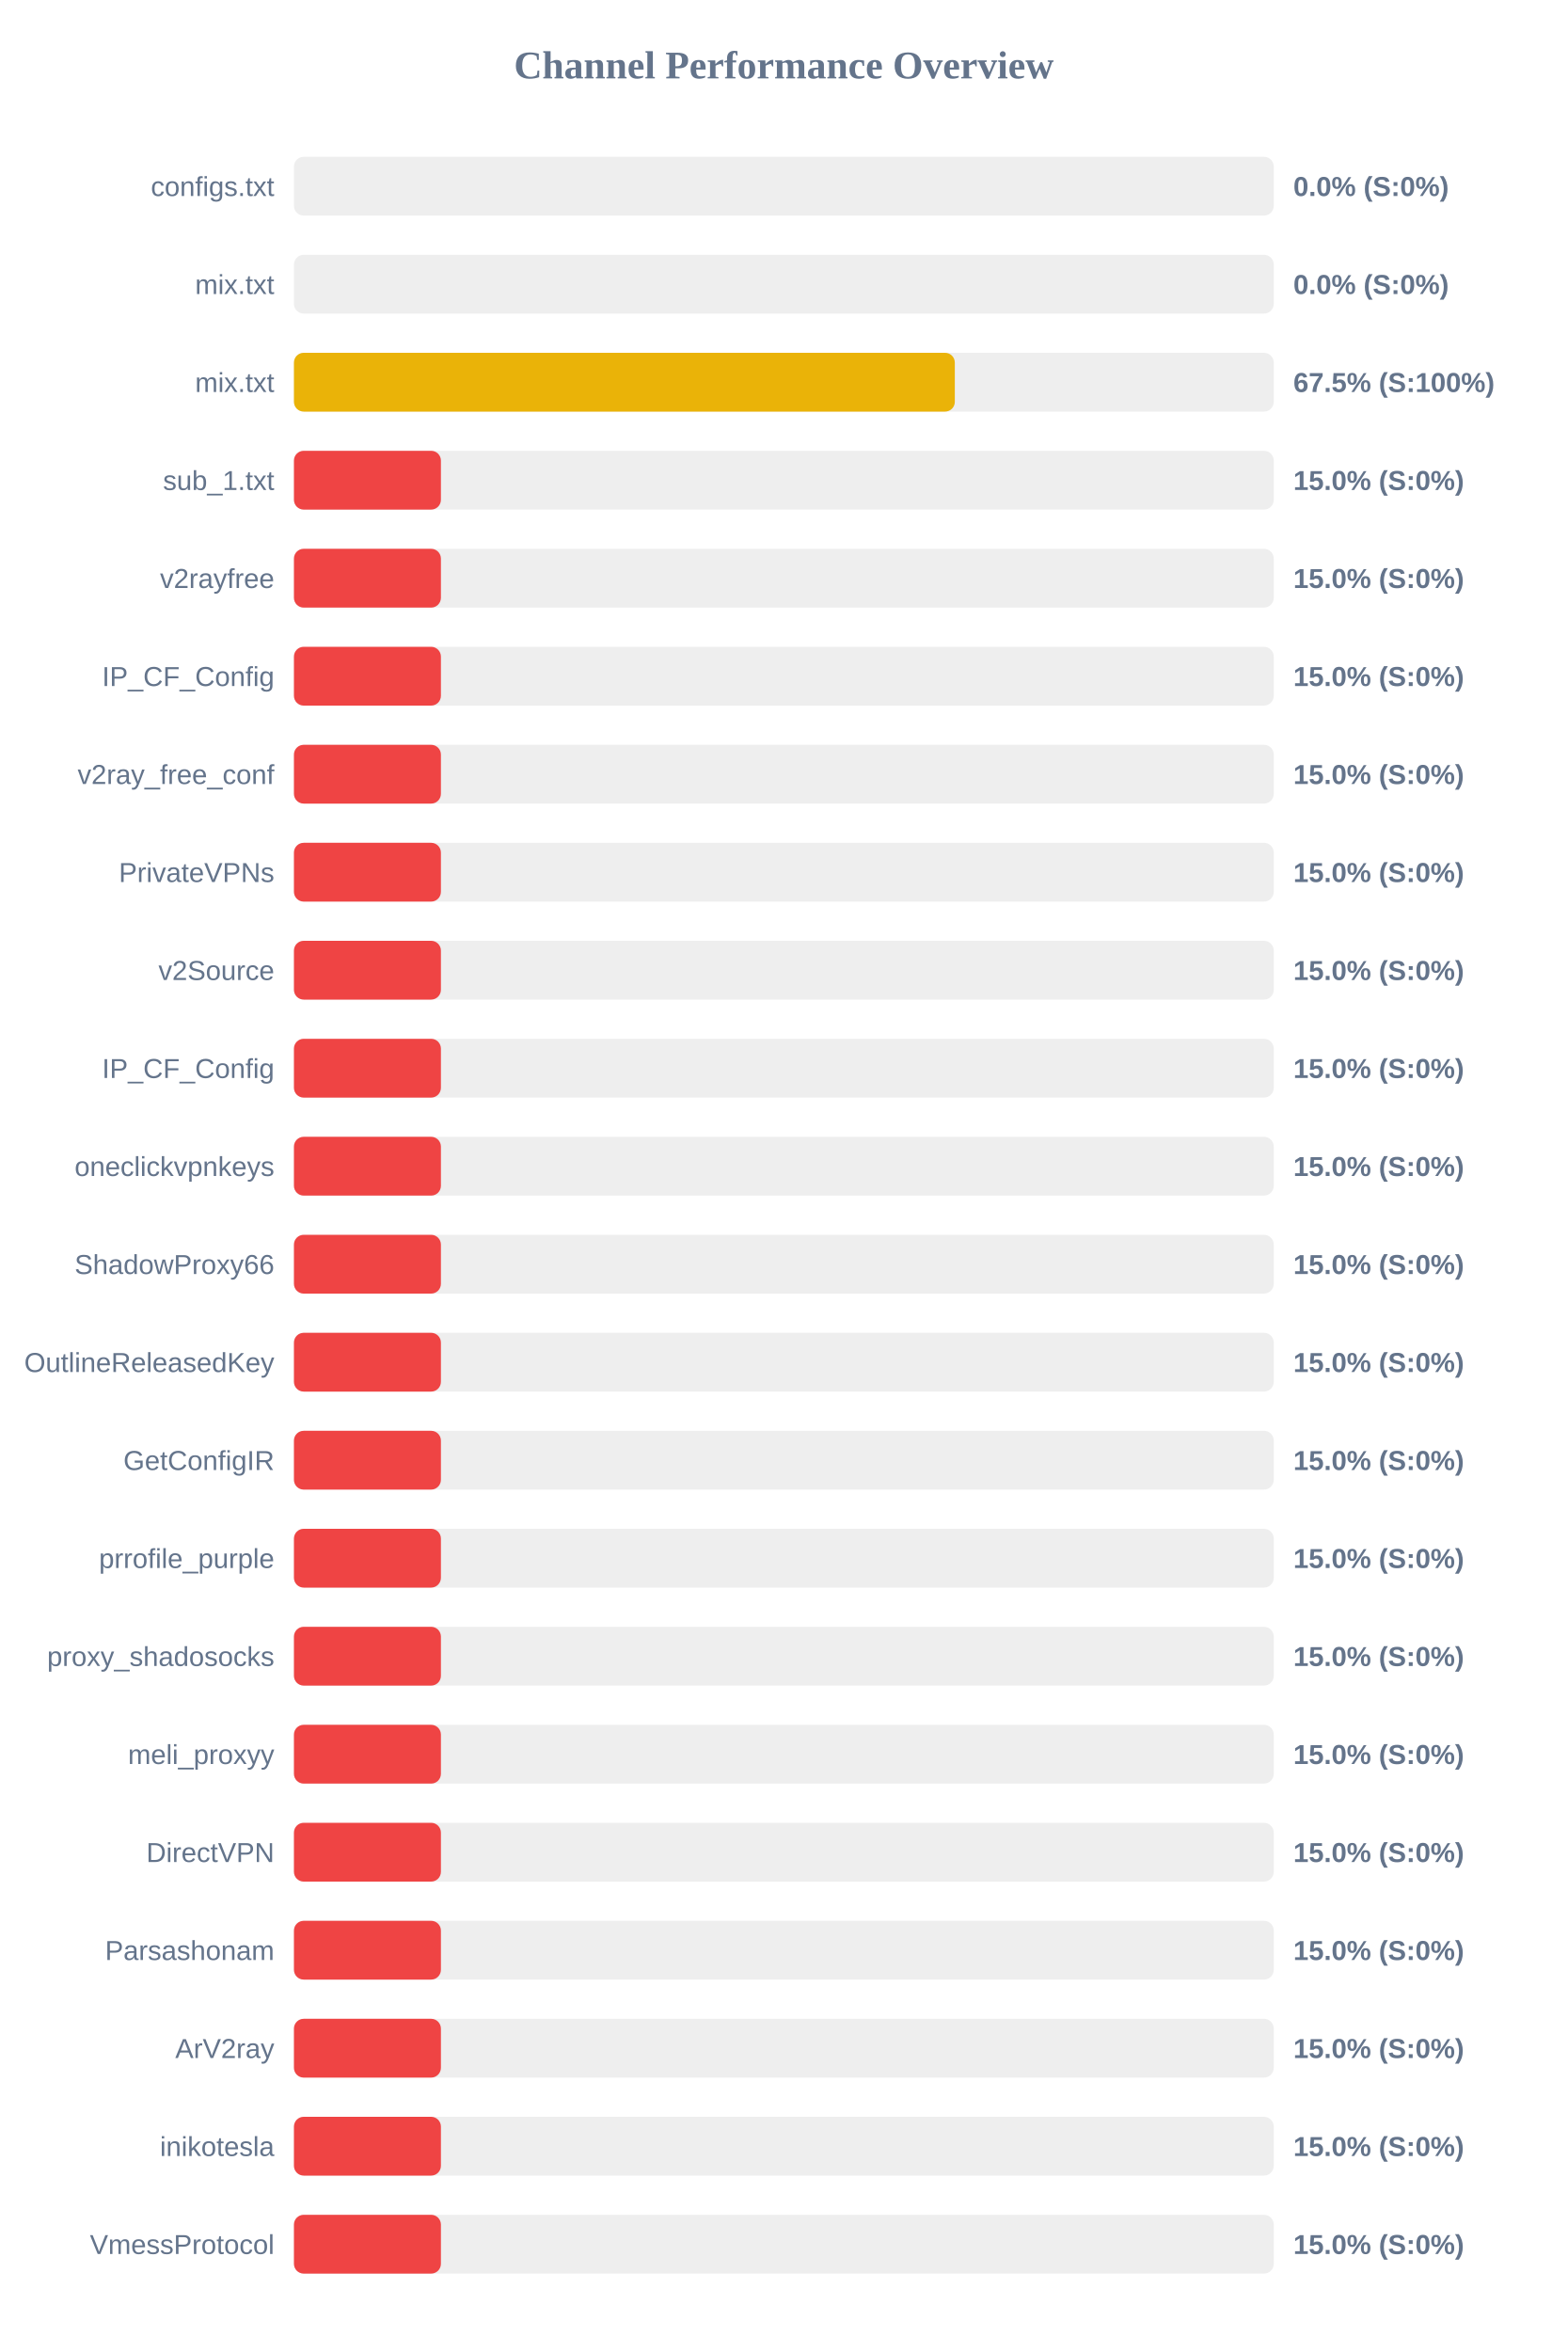
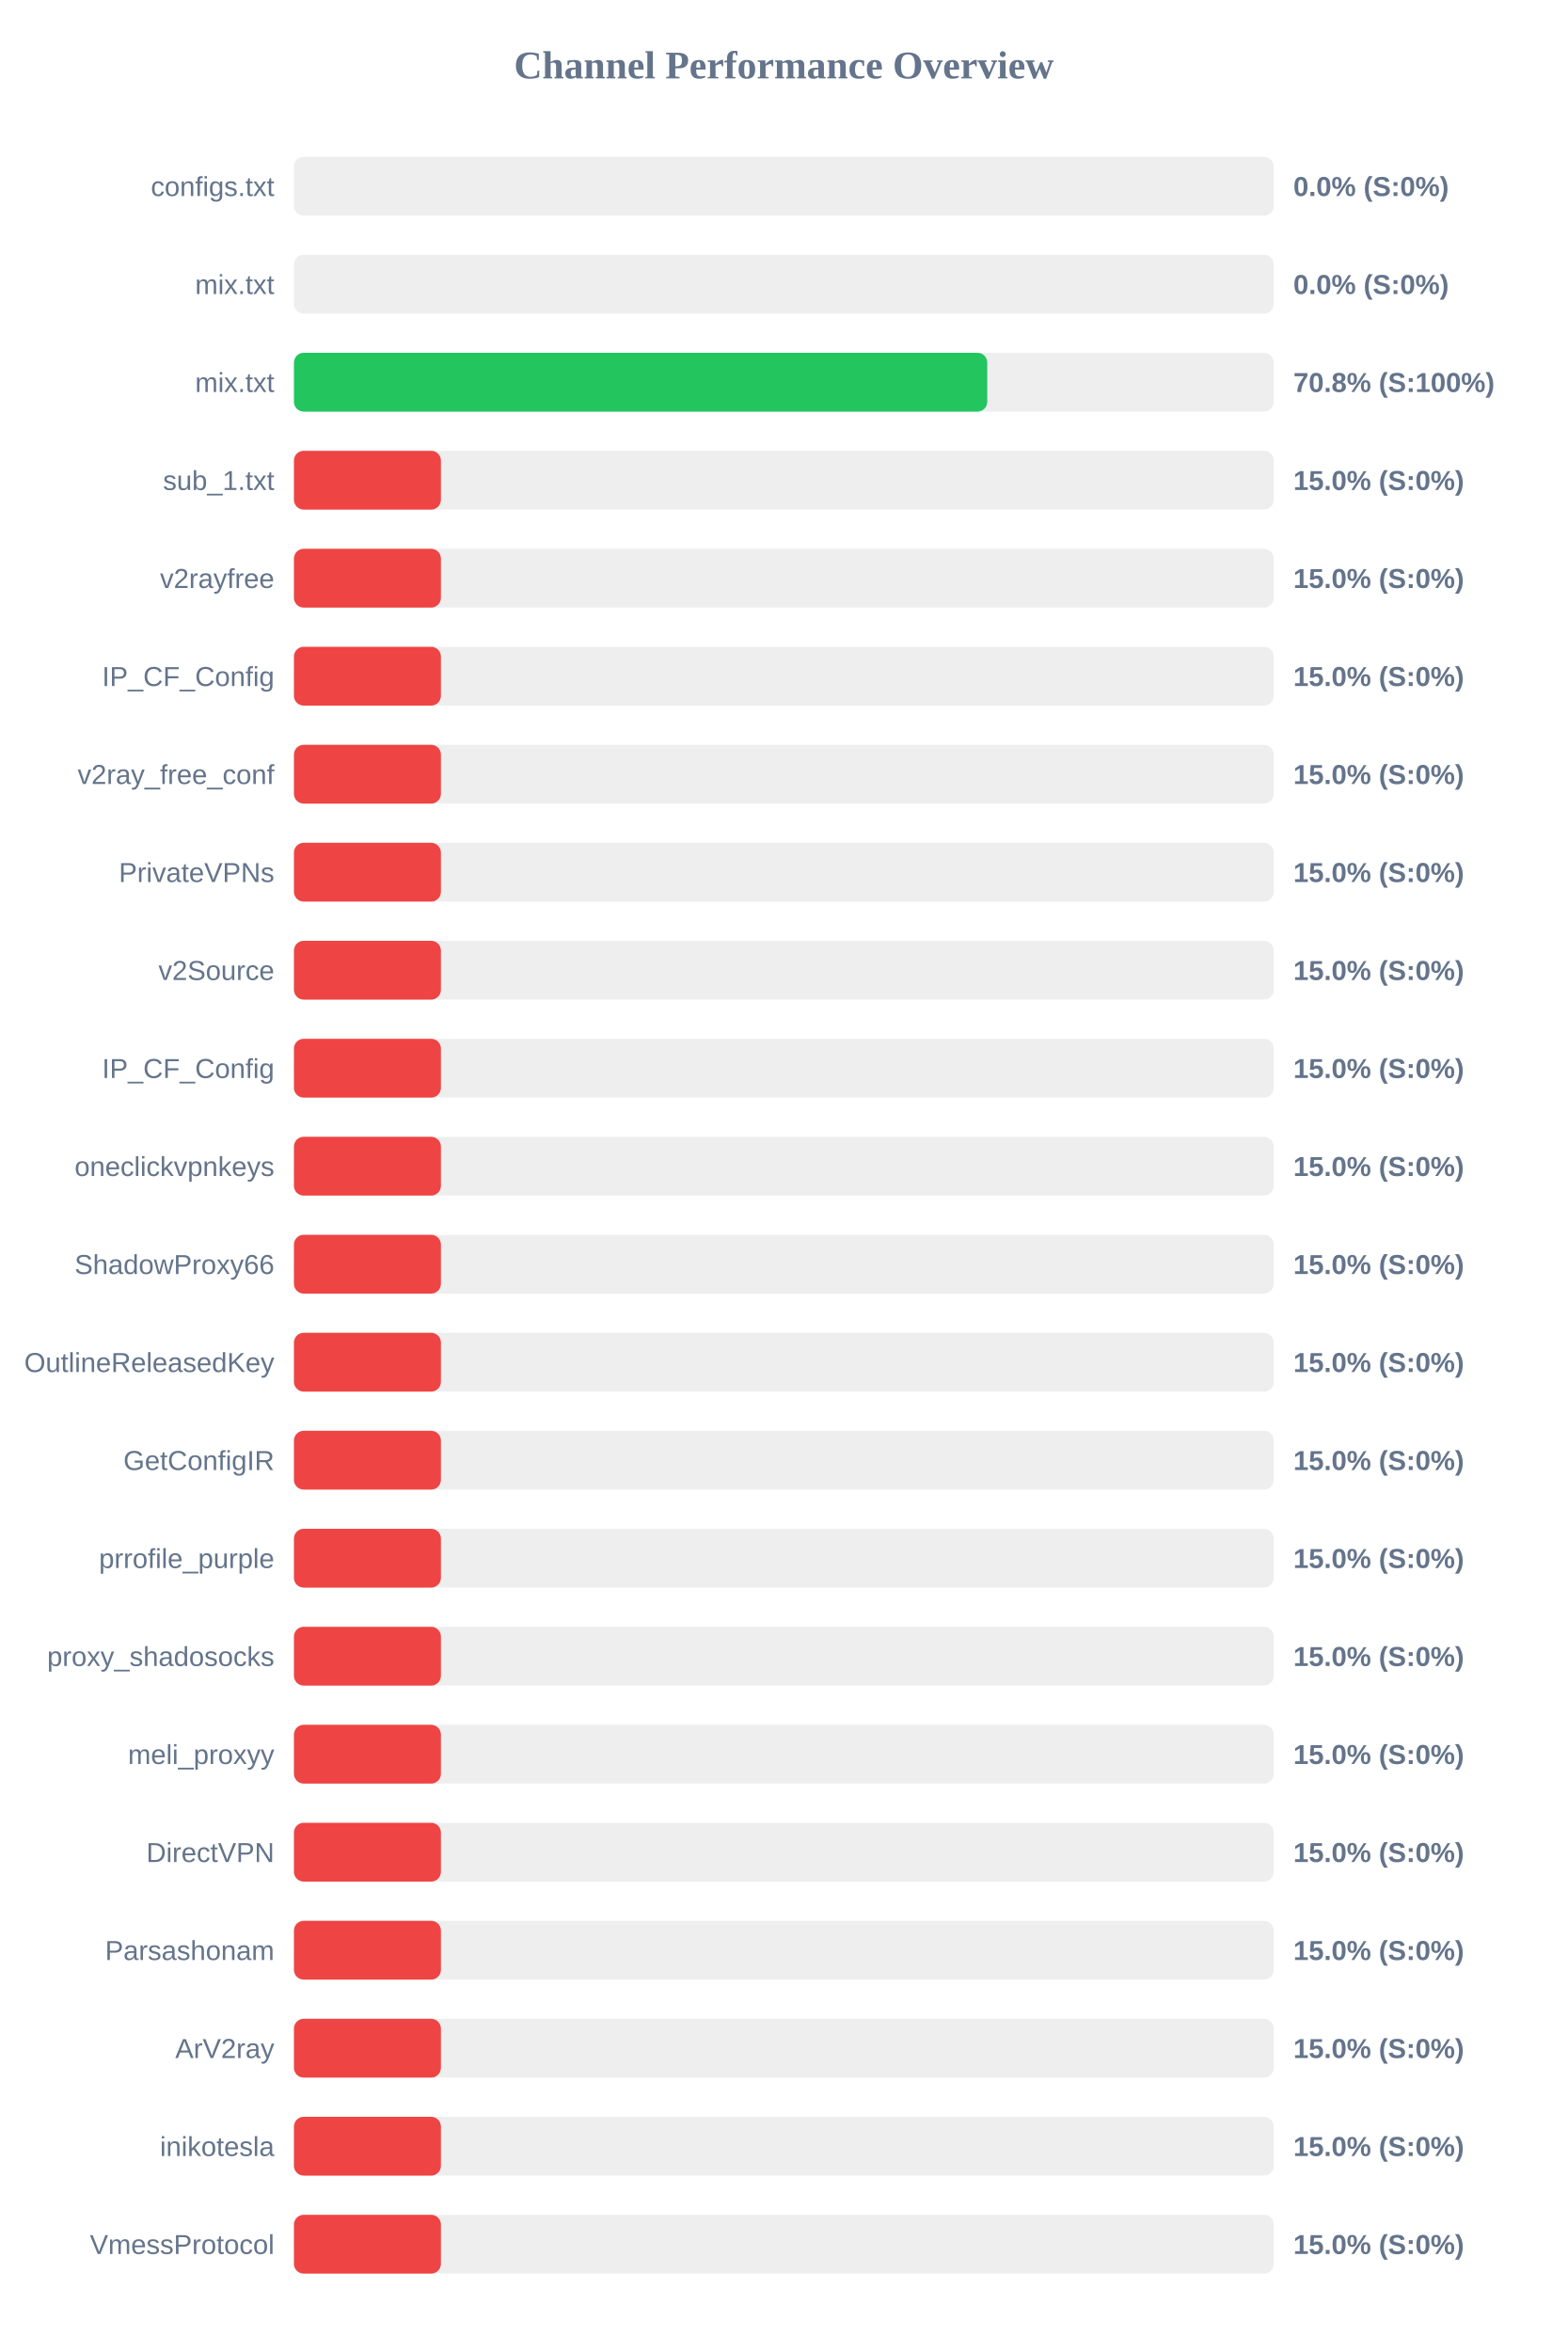
<svg xmlns="http://www.w3.org/2000/svg" width="800" height="1200" version="1.1">
  <style>
        .row { font: 14px Arial; fill: #64748b; }
        .score { font: bold 14px Arial; fill: #64748b; }
    </style>
  <text x="400" y="40" text-anchor="middle" font-size="20px" font-weight="bold" fill="#64748b">Channel Performance Overview</text>
  <rect x="150" y="80" width="500" height="30" fill="#eee" rx="5" />
  <rect x="150" y="80" width="0.0" height="30" fill="#ef4444" rx="5" />
  <text x="140" y="100" text-anchor="end" class="row">configs.txt</text>
  <text x="660" y="100" text-anchor="start" class="score">0.0% (S:0%)</text>
  <rect x="150" y="130" width="500" height="30" fill="#eee" rx="5" />
  <rect x="150" y="130" width="0.0" height="30" fill="#ef4444" rx="5" />
  <text x="140" y="150" text-anchor="end" class="row">mix.txt</text>
  <text x="660" y="150" text-anchor="start" class="score">0.0% (S:0%)</text>
  <rect x="150" y="180" width="500" height="30" fill="#eee" rx="5" />
-   <rect x="150" y="180" width="337.25" height="30" fill="#eab308" rx="5" />
+   <rect x="150" y="180" width="353.8" height="30" fill="#22c55e" rx="5" />
  <text x="140" y="200" text-anchor="end" class="row">mix.txt</text>
-   <text x="660" y="200" text-anchor="start" class="score">67.5% (S:100%)</text>
+   <text x="660" y="200" text-anchor="start" class="score">70.8% (S:100%)</text>
  <rect x="150" y="230" width="500" height="30" fill="#eee" rx="5" />
  <rect x="150" y="230" width="75.0" height="30" fill="#ef4444" rx="5" />
  <text x="140" y="250" text-anchor="end" class="row">sub_1.txt</text>
  <text x="660" y="250" text-anchor="start" class="score">15.0% (S:0%)</text>
  <rect x="150" y="280" width="500" height="30" fill="#eee" rx="5" />
  <rect x="150" y="280" width="75.0" height="30" fill="#ef4444" rx="5" />
  <text x="140" y="300" text-anchor="end" class="row">v2rayfree</text>
  <text x="660" y="300" text-anchor="start" class="score">15.0% (S:0%)</text>
  <rect x="150" y="330" width="500" height="30" fill="#eee" rx="5" />
  <rect x="150" y="330" width="75.0" height="30" fill="#ef4444" rx="5" />
  <text x="140" y="350" text-anchor="end" class="row">IP_CF_Config</text>
  <text x="660" y="350" text-anchor="start" class="score">15.0% (S:0%)</text>
  <rect x="150" y="380" width="500" height="30" fill="#eee" rx="5" />
  <rect x="150" y="380" width="75.0" height="30" fill="#ef4444" rx="5" />
  <text x="140" y="400" text-anchor="end" class="row">v2ray_free_conf</text>
  <text x="660" y="400" text-anchor="start" class="score">15.0% (S:0%)</text>
  <rect x="150" y="430" width="500" height="30" fill="#eee" rx="5" />
  <rect x="150" y="430" width="75.0" height="30" fill="#ef4444" rx="5" />
  <text x="140" y="450" text-anchor="end" class="row">PrivateVPNs</text>
  <text x="660" y="450" text-anchor="start" class="score">15.0% (S:0%)</text>
  <rect x="150" y="480" width="500" height="30" fill="#eee" rx="5" />
  <rect x="150" y="480" width="75.0" height="30" fill="#ef4444" rx="5" />
  <text x="140" y="500" text-anchor="end" class="row">v2Source</text>
  <text x="660" y="500" text-anchor="start" class="score">15.0% (S:0%)</text>
  <rect x="150" y="530" width="500" height="30" fill="#eee" rx="5" />
  <rect x="150" y="530" width="75.0" height="30" fill="#ef4444" rx="5" />
  <text x="140" y="550" text-anchor="end" class="row">IP_CF_Config</text>
  <text x="660" y="550" text-anchor="start" class="score">15.0% (S:0%)</text>
  <rect x="150" y="580" width="500" height="30" fill="#eee" rx="5" />
  <rect x="150" y="580" width="75.0" height="30" fill="#ef4444" rx="5" />
  <text x="140" y="600" text-anchor="end" class="row">oneclickvpnkeys</text>
  <text x="660" y="600" text-anchor="start" class="score">15.0% (S:0%)</text>
  <rect x="150" y="630" width="500" height="30" fill="#eee" rx="5" />
  <rect x="150" y="630" width="75.0" height="30" fill="#ef4444" rx="5" />
  <text x="140" y="650" text-anchor="end" class="row">ShadowProxy66</text>
  <text x="660" y="650" text-anchor="start" class="score">15.0% (S:0%)</text>
  <rect x="150" y="680" width="500" height="30" fill="#eee" rx="5" />
  <rect x="150" y="680" width="75.0" height="30" fill="#ef4444" rx="5" />
  <text x="140" y="700" text-anchor="end" class="row">OutlineReleasedKey</text>
  <text x="660" y="700" text-anchor="start" class="score">15.0% (S:0%)</text>
  <rect x="150" y="730" width="500" height="30" fill="#eee" rx="5" />
  <rect x="150" y="730" width="75.0" height="30" fill="#ef4444" rx="5" />
  <text x="140" y="750" text-anchor="end" class="row">GetConfigIR</text>
  <text x="660" y="750" text-anchor="start" class="score">15.0% (S:0%)</text>
  <rect x="150" y="780" width="500" height="30" fill="#eee" rx="5" />
  <rect x="150" y="780" width="75.0" height="30" fill="#ef4444" rx="5" />
  <text x="140" y="800" text-anchor="end" class="row">prrofile_purple</text>
  <text x="660" y="800" text-anchor="start" class="score">15.0% (S:0%)</text>
  <rect x="150" y="830" width="500" height="30" fill="#eee" rx="5" />
  <rect x="150" y="830" width="75.0" height="30" fill="#ef4444" rx="5" />
  <text x="140" y="850" text-anchor="end" class="row">proxy_shadosocks</text>
  <text x="660" y="850" text-anchor="start" class="score">15.0% (S:0%)</text>
  <rect x="150" y="880" width="500" height="30" fill="#eee" rx="5" />
  <rect x="150" y="880" width="75.0" height="30" fill="#ef4444" rx="5" />
  <text x="140" y="900" text-anchor="end" class="row">meli_proxyy</text>
  <text x="660" y="900" text-anchor="start" class="score">15.0% (S:0%)</text>
  <rect x="150" y="930" width="500" height="30" fill="#eee" rx="5" />
  <rect x="150" y="930" width="75.0" height="30" fill="#ef4444" rx="5" />
  <text x="140" y="950" text-anchor="end" class="row">DirectVPN</text>
  <text x="660" y="950" text-anchor="start" class="score">15.0% (S:0%)</text>
  <rect x="150" y="980" width="500" height="30" fill="#eee" rx="5" />
  <rect x="150" y="980" width="75.0" height="30" fill="#ef4444" rx="5" />
  <text x="140" y="1000" text-anchor="end" class="row">Parsashonam</text>
  <text x="660" y="1000" text-anchor="start" class="score">15.0% (S:0%)</text>
  <rect x="150" y="1030" width="500" height="30" fill="#eee" rx="5" />
  <rect x="150" y="1030" width="75.0" height="30" fill="#ef4444" rx="5" />
  <text x="140" y="1050" text-anchor="end" class="row">ArV2ray</text>
  <text x="660" y="1050" text-anchor="start" class="score">15.0% (S:0%)</text>
  <rect x="150" y="1080" width="500" height="30" fill="#eee" rx="5" />
  <rect x="150" y="1080" width="75.0" height="30" fill="#ef4444" rx="5" />
  <text x="140" y="1100" text-anchor="end" class="row">inikotesla</text>
  <text x="660" y="1100" text-anchor="start" class="score">15.0% (S:0%)</text>
  <rect x="150" y="1130" width="500" height="30" fill="#eee" rx="5" />
  <rect x="150" y="1130" width="75.0" height="30" fill="#ef4444" rx="5" />
  <text x="140" y="1150" text-anchor="end" class="row">VmessProtocol</text>
  <text x="660" y="1150" text-anchor="start" class="score">15.0% (S:0%)</text>
</svg>
